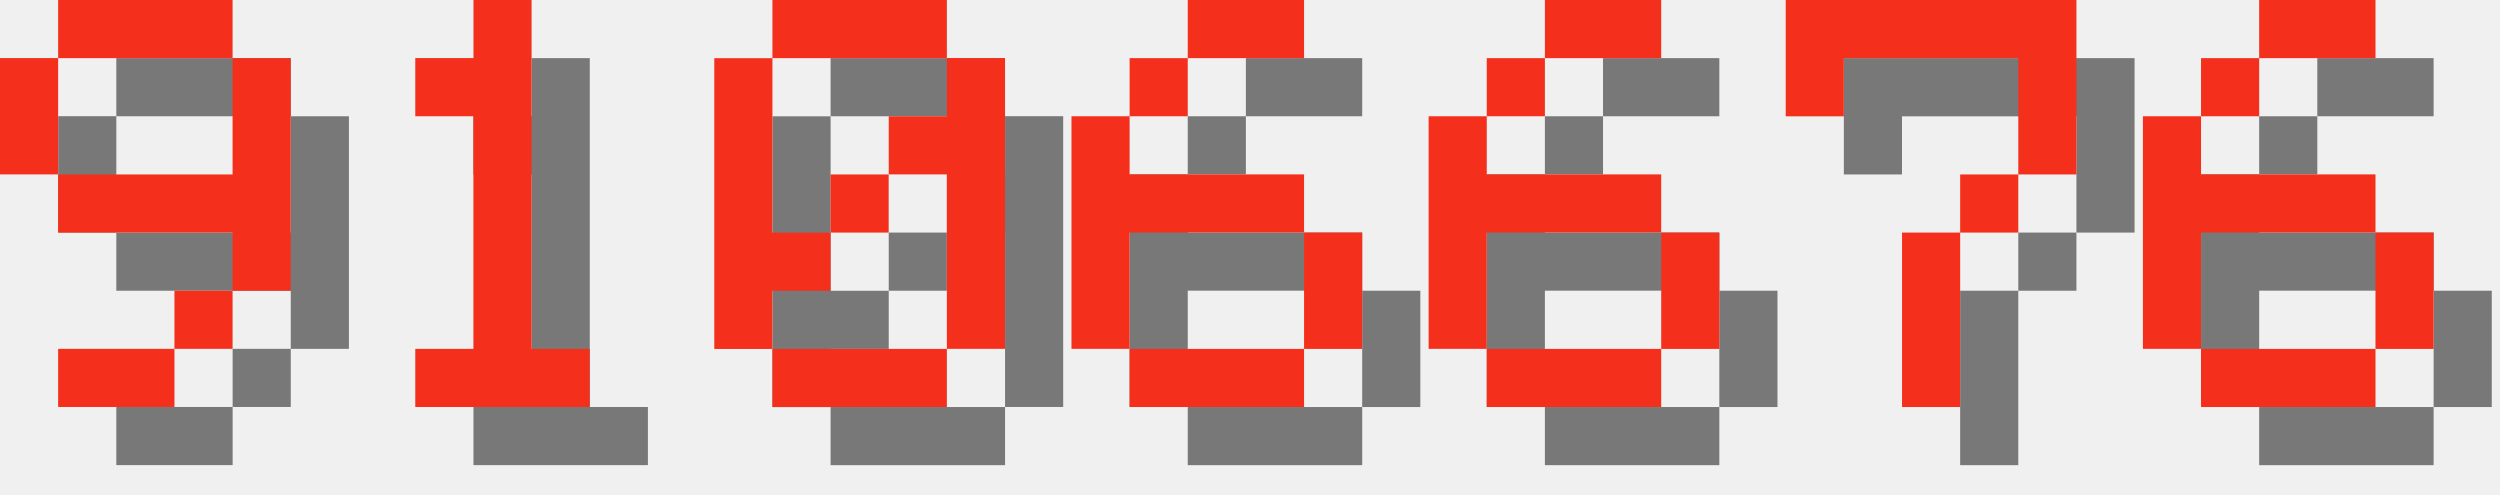
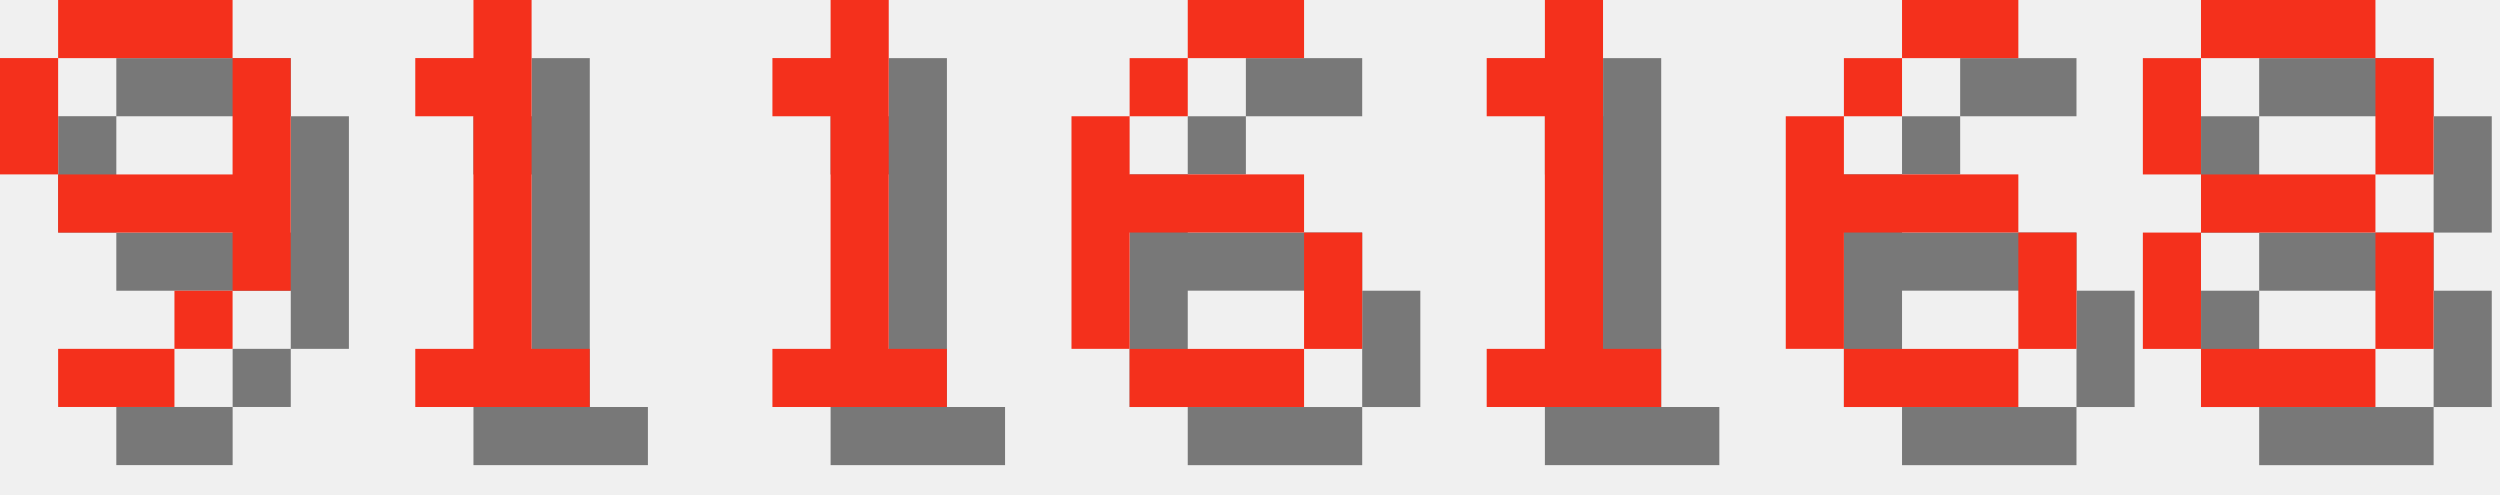
<svg xmlns="http://www.w3.org/2000/svg" version="1.1" width="182.0" height="36">
  <style>
        .text-foreground {
            fill: #F4301C;
        }
        .text-shadow {
            fill: #000000;
            fill-opacity: 0.5;
        }
    </style>
  <g class="digit" id="digit_9" transform="translate(0.0, 0), scale(4)">
    <path id="digit_9_shadow" class="text-shadow" d="m2.117 1.058v1.058h3.175v-1.058h-3.175zm3.175 1.058v2.117h-3.175v1.058h3.175v1.058h1.058v-4.233h-1.058zm0 4.233h-1.058v1.058h1.058v-1.058zm-1.058 1.058h-2.117v1.058h2.117v-1.058zm-2.117-3.175v-2.117h-1.058v2.117h1.058z" fill-opacity=".5" style="paint-order:stroke fill markers" />
    <path id="digit_9_fg" class="text-foreground" d="m1.058 0v1.058h3.175v-1.058h-3.175zm3.175 1.058v2.117h-3.175v1.058h3.175v1.058h1.058v-4.233h-1.058zm0 4.233h-1.058v1.058h1.058v-1.058zm-1.058 1.058h-2.117v1.058h2.117v-1.058zm-2.117-3.175v-2.117h-1.058v2.117h1.058z" fill="#fff" style="paint-order:stroke fill markers" />
  </g>
  <g class="digit" id="digit_1" transform="translate(26.0, 0), scale(4)">
    <path id="digit_1_shadow" class="text-shadow" d="m2.117 2.117v1.058h1.058v4.233h-1.058v1.058h3.175v-1.058h-1.058v-6.35h-1.058v1.058h-1.058z" fill-opacity=".5" style="paint-order:stroke fill markers" />
    <path id="digit_1_fg" class="text-foreground" d="m1.058 1.058v1.058h1.058v4.233h-1.058v1.058h3.175v-1.058h-1.058v-6.35h-1.058v1.058h-1.058z" fill="#fff" style="paint-order:stroke fill markers" />
  </g>
-   <g class="digit" id="digit_0" transform="translate(52.0, 0), scale(4)">
-     <path id="digit_0_shadow" class="text-shadow" d="m2.117 1.058v1.058h3.175v-1.058h-3.175zm3.175 1.058v1.058h-1.058v1.058h1.058v3.175h1.058v-5.292h-1.058zm0 5.292h-3.175v1.058h3.175v-1.058zm-3.175 0v-1.058h1.058v-1.058h-1.058v-3.175h-1.058v5.292h1.058zm1.058-2.117h1.058v-1.058h-1.058v1.058z" fill-opacity=".5" style="paint-order:stroke fill markers" />
-     <path id="digit_0_fg" class="text-foreground" d="m1.058 0v1.058h3.175v-1.058h-3.175zm3.175 1.058v1.058h-1.058v1.058h1.058v3.175h1.058v-5.292h-1.058zm0 5.292h-3.175v1.058h3.175v-1.058zm-3.175 0v-1.058h1.058v-1.058h-1.058v-3.175h-1.058v5.292h1.058zm1.058-2.117h1.058v-1.058h-1.058v1.058z" fill="#fff" style="paint-order:stroke fill markers" />
+   <g class="digit" id="digit_1" transform="translate(52.0, 0), scale(4)">
+     <path id="digit_1_shadow" class="text-shadow" d="m2.117 2.117v1.058h1.058v4.233h-1.058v1.058h3.175v-1.058h-1.058v-6.35h-1.058v1.058h-1.058z" fill-opacity=".5" style="paint-order:stroke fill markers" />
+     <path id="digit_1_fg" class="text-foreground" d="m1.058 1.058v1.058h1.058v4.233h-1.058v1.058h3.175v-1.058h-1.058v-6.35h-1.058v1.058h-1.058z" fill="#fff" style="paint-order:stroke fill markers" />
  </g>
  <g class="digit" id="digit_6" transform="translate(78.0, 0), scale(4)">
    <path id="digit_6_shadow" class="text-shadow" d="m3.175 1.058v1.058h2.117v-1.058h-2.117zm0 1.058h-1.058v1.058h1.058v-1.058zm-1.058 1.058h-1.058v4.233h1.058v-2.117h3.175v-1.058h-3.175v-1.058zm3.175 2.117v2.117h1.058v-2.117h-1.058zm0 2.117h-3.175v1.058h3.175v-1.058z" fill-opacity=".5" style="paint-order:stroke fill markers" />
    <path id="digit_6_fg" class="text-foreground" d="m2.117 0v1.058h2.117v-1.058h-2.117zm0 1.058h-1.058v1.058h1.058v-1.058zm-1.058 1.058h-1.058v4.233h1.058v-2.117h3.175v-1.058h-3.175v-1.058zm3.175 2.117v2.117h1.058v-2.117h-1.058zm0 2.117h-3.175v1.058h3.175v-1.058z" fill="#fff" style="paint-order:stroke fill markers" />
  </g>
-   <g class="digit" id="digit_6" transform="translate(104.0, 0), scale(4)">
+   <g class="digit" id="digit_1" transform="translate(104.0, 0), scale(4)">
+     <path id="digit_1_shadow" class="text-shadow" d="m2.117 2.117v1.058h1.058v4.233h-1.058v1.058h3.175v-1.058h-1.058v-6.35h-1.058v1.058h-1.058z" fill-opacity=".5" style="paint-order:stroke fill markers" />
+     <path id="digit_1_fg" class="text-foreground" d="m1.058 1.058v1.058h1.058v4.233h-1.058v1.058h3.175v-1.058h-1.058v-6.35h-1.058v1.058h-1.058z" fill="#fff" style="paint-order:stroke fill markers" />
+   </g>
+   <g class="digit" id="digit_6" transform="translate(130.0, 0), scale(4)">
    <path id="digit_6_shadow" class="text-shadow" d="m3.175 1.058v1.058h2.117v-1.058h-2.117zm0 1.058h-1.058v1.058h1.058v-1.058zm-1.058 1.058h-1.058v4.233h1.058v-2.117h3.175v-1.058h-3.175v-1.058zm3.175 2.117v2.117h1.058v-2.117h-1.058zm0 2.117h-3.175v1.058h3.175v-1.058z" fill-opacity=".5" style="paint-order:stroke fill markers" />
    <path id="digit_6_fg" class="text-foreground" d="m2.117 0v1.058h2.117v-1.058h-2.117zm0 1.058h-1.058v1.058h1.058v-1.058zm-1.058 1.058h-1.058v4.233h1.058v-2.117h3.175v-1.058h-3.175v-1.058zm3.175 2.117v2.117h1.058v-2.117h-1.058zm0 2.117h-3.175v1.058h3.175v-1.058z" fill="#fff" style="paint-order:stroke fill markers" />
  </g>
-   <g class="digit" id="digit_7" transform="translate(130.0, 0), scale(4)">
-     <path id="digit_7_shadow" class="text-shadow" d="m1.058 1.058 2e-6 2.117h1.058v-1.058h3.175v1.058l2e-7 1.058h-1.058v1.058h-1.058l4e-7 3.175 1.058 1e-7v-3.175h1.058v-1.058h1.058l5e-7 -1.058v-2.117z" fill-opacity=".5" style="paint-order:stroke fill markers" />
-     <path id="digit_7_fg" class="text-foreground" d="m0 0 2e-6 2.117h1.058v-1.058h3.175v1.058l2e-7 1.058h-1.058v1.058h-1.058l4e-7 3.175 1.058 1e-7v-3.175h1.058v-1.058h1.058l5e-7 -1.058v-2.117z" fill="#fff" style="paint-order:stroke fill markers" />
-   </g>
-   <g class="digit" id="digit_6" transform="translate(156.0, 0), scale(4)">
-     <path id="digit_6_shadow" class="text-shadow" d="m3.175 1.058v1.058h2.117v-1.058h-2.117zm0 1.058h-1.058v1.058h1.058v-1.058zm-1.058 1.058h-1.058v4.233h1.058v-2.117h3.175v-1.058h-3.175v-1.058zm3.175 2.117v2.117h1.058v-2.117h-1.058zm0 2.117h-3.175v1.058h3.175v-1.058z" fill-opacity=".5" style="paint-order:stroke fill markers" />
-     <path id="digit_6_fg" class="text-foreground" d="m2.117 0v1.058h2.117v-1.058h-2.117zm0 1.058h-1.058v1.058h1.058v-1.058zm-1.058 1.058h-1.058v4.233h1.058v-2.117h3.175v-1.058h-3.175v-1.058zm3.175 2.117v2.117h1.058v-2.117h-1.058zm0 2.117h-3.175v1.058h3.175v-1.058z" fill="#fff" style="paint-order:stroke fill markers" />
+   <g class="digit" id="digit_8" transform="translate(156.0, 0), scale(4)">
+     <path id="digit_8_shadow" class="text-shadow" d="m2.117 1.058v1.058h3.175v-1.058h-3.175zm3.175 1.058v2.117h1.058v-2.117h-1.058zm0 2.117h-3.175v1.058h3.175v-1.058zm0 1.058v2.117h1.058v-2.117h-1.058zm0 2.117h-3.175v1.058h3.175v-1.058zm-3.175 0v-2.117h-1.058v2.117h1.058zm0-3.175v-2.117h-1.058v2.117h1.058z" fill-opacity=".5" style="paint-order:stroke fill markers" />
+     <path id="digit_8_fg" class="text-foreground" d="m1.058 0v1.058h3.175v-1.058h-3.175zm3.175 1.058v2.117h1.058v-2.117h-1.058zm0 2.117h-3.175v1.058h3.175v-1.058zm0 1.058v2.117h1.058v-2.117h-1.058zm0 2.117h-3.175v1.058h3.175v-1.058zm-3.175 0v-2.117h-1.058v2.117h1.058zm0-3.175v-2.117h-1.058v2.117h1.058z" fill="#fff" style="paint-order:stroke fill markers" />
  </g>
</svg>
